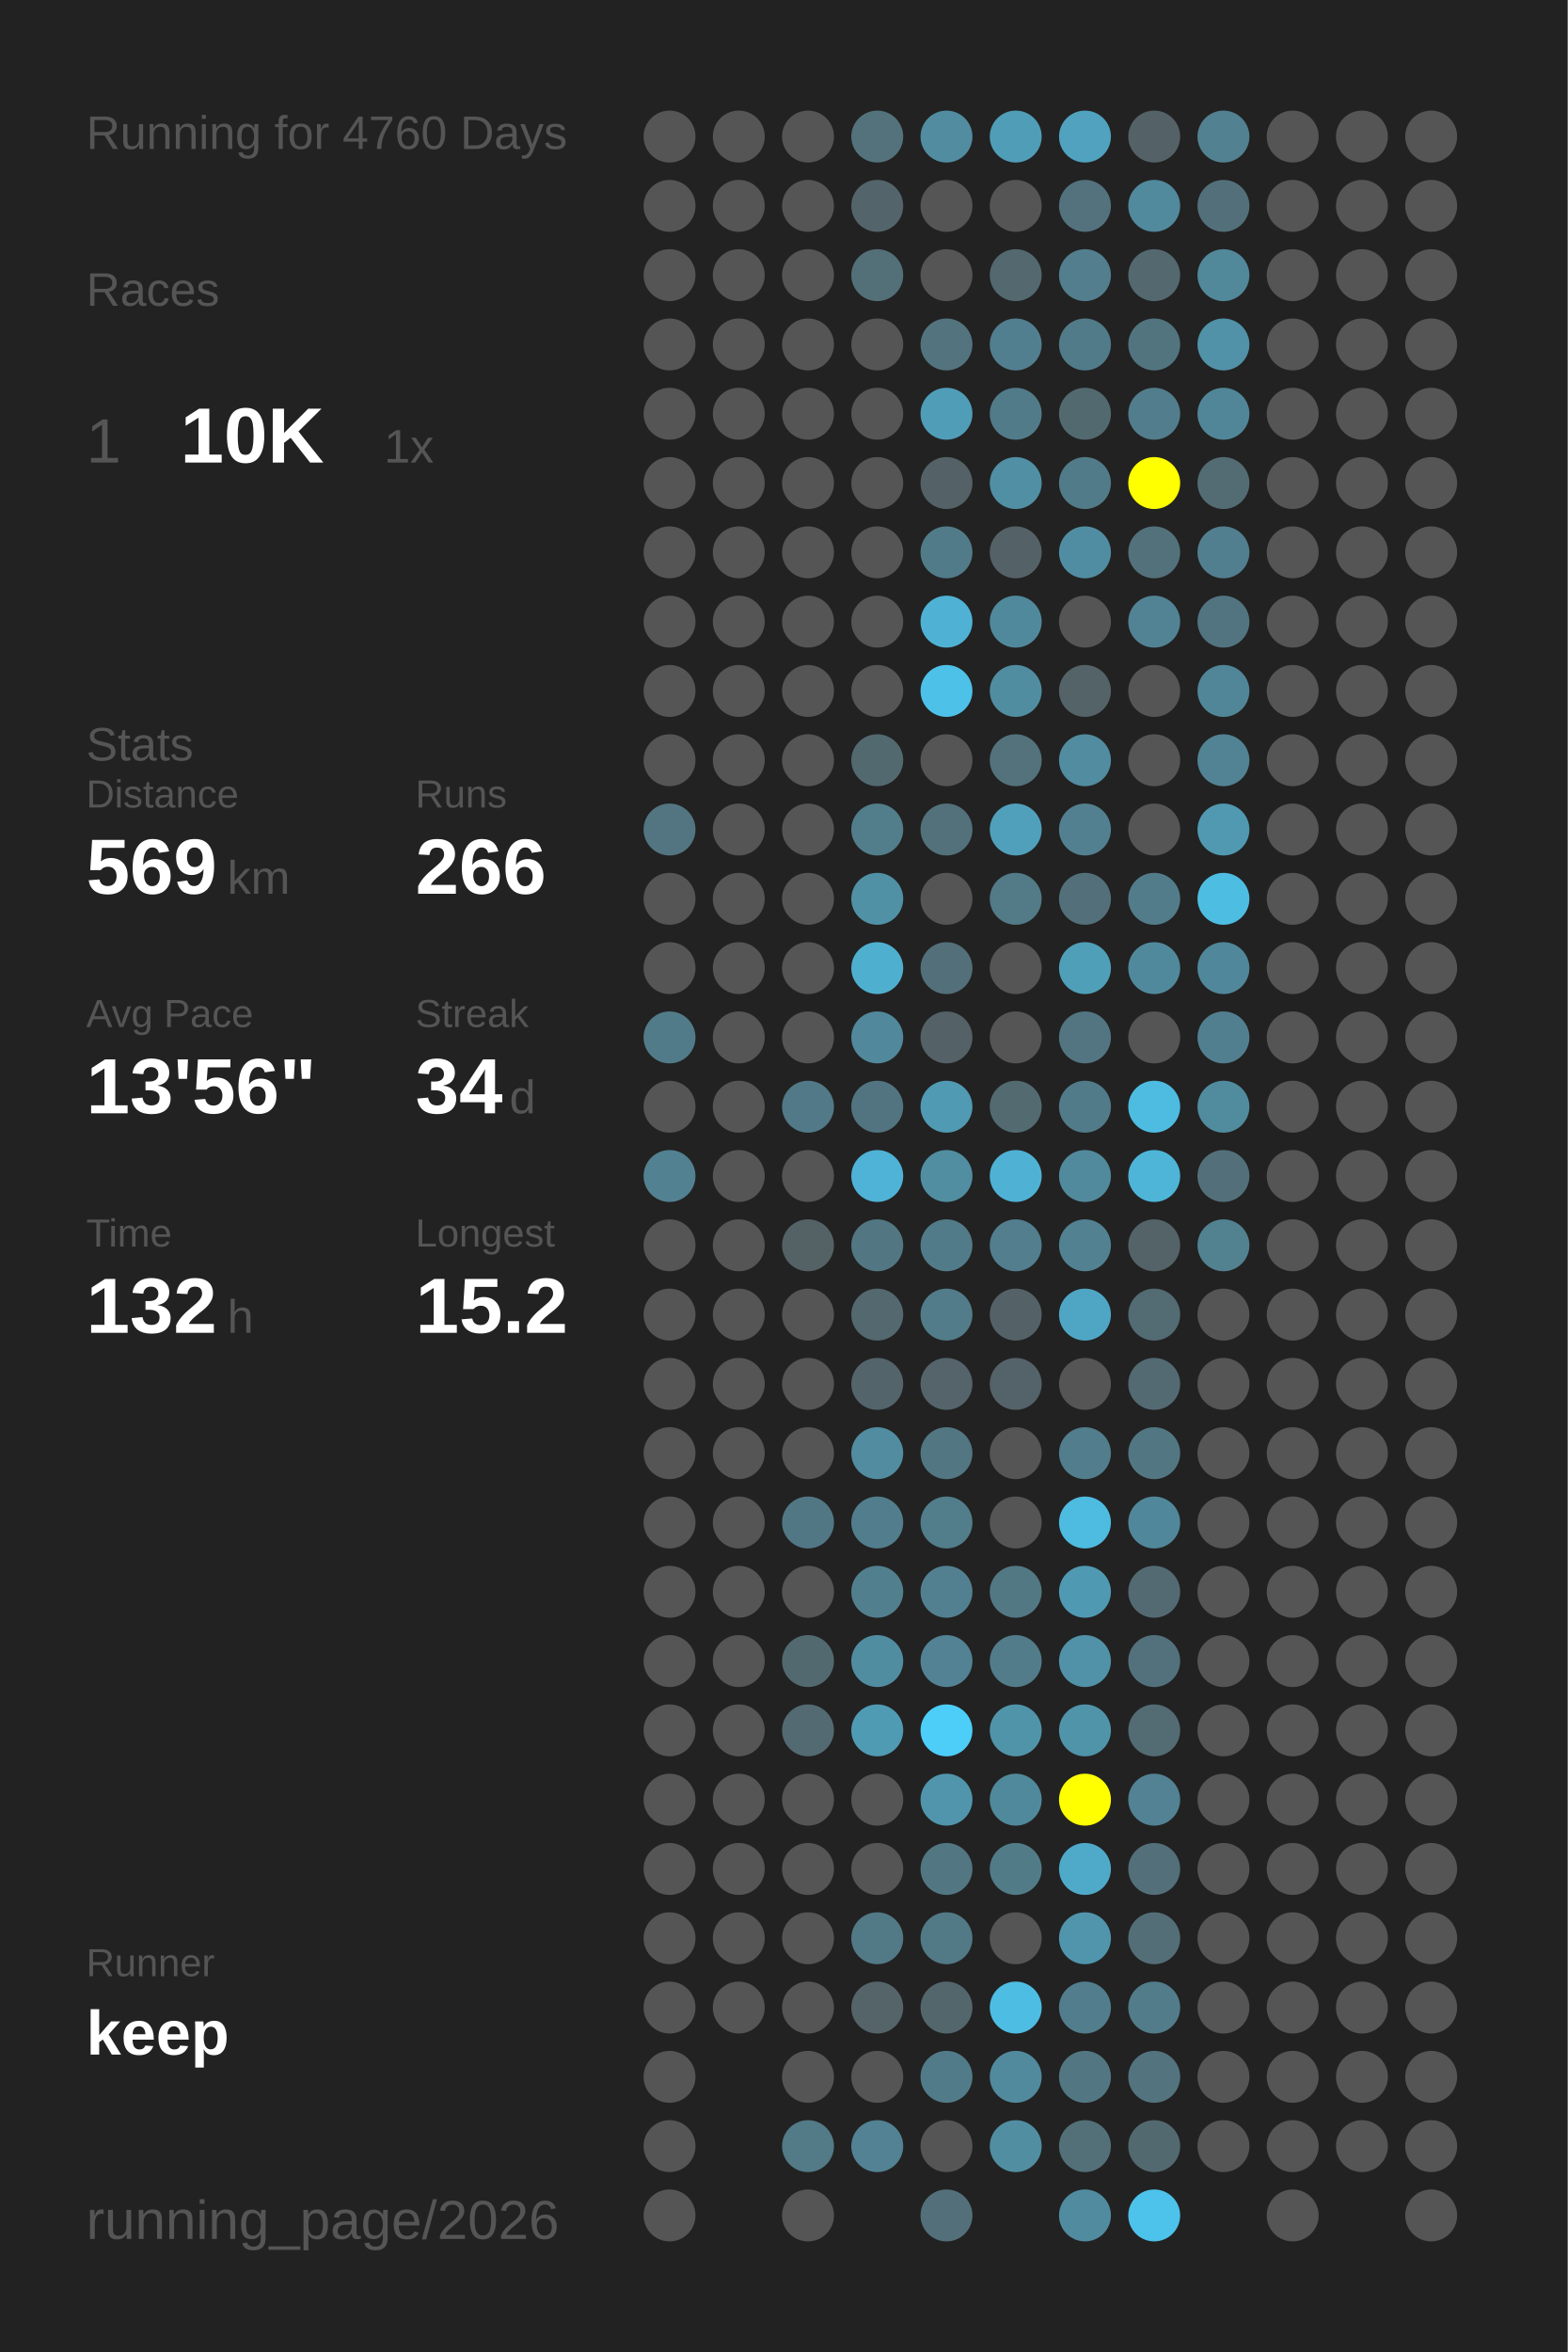
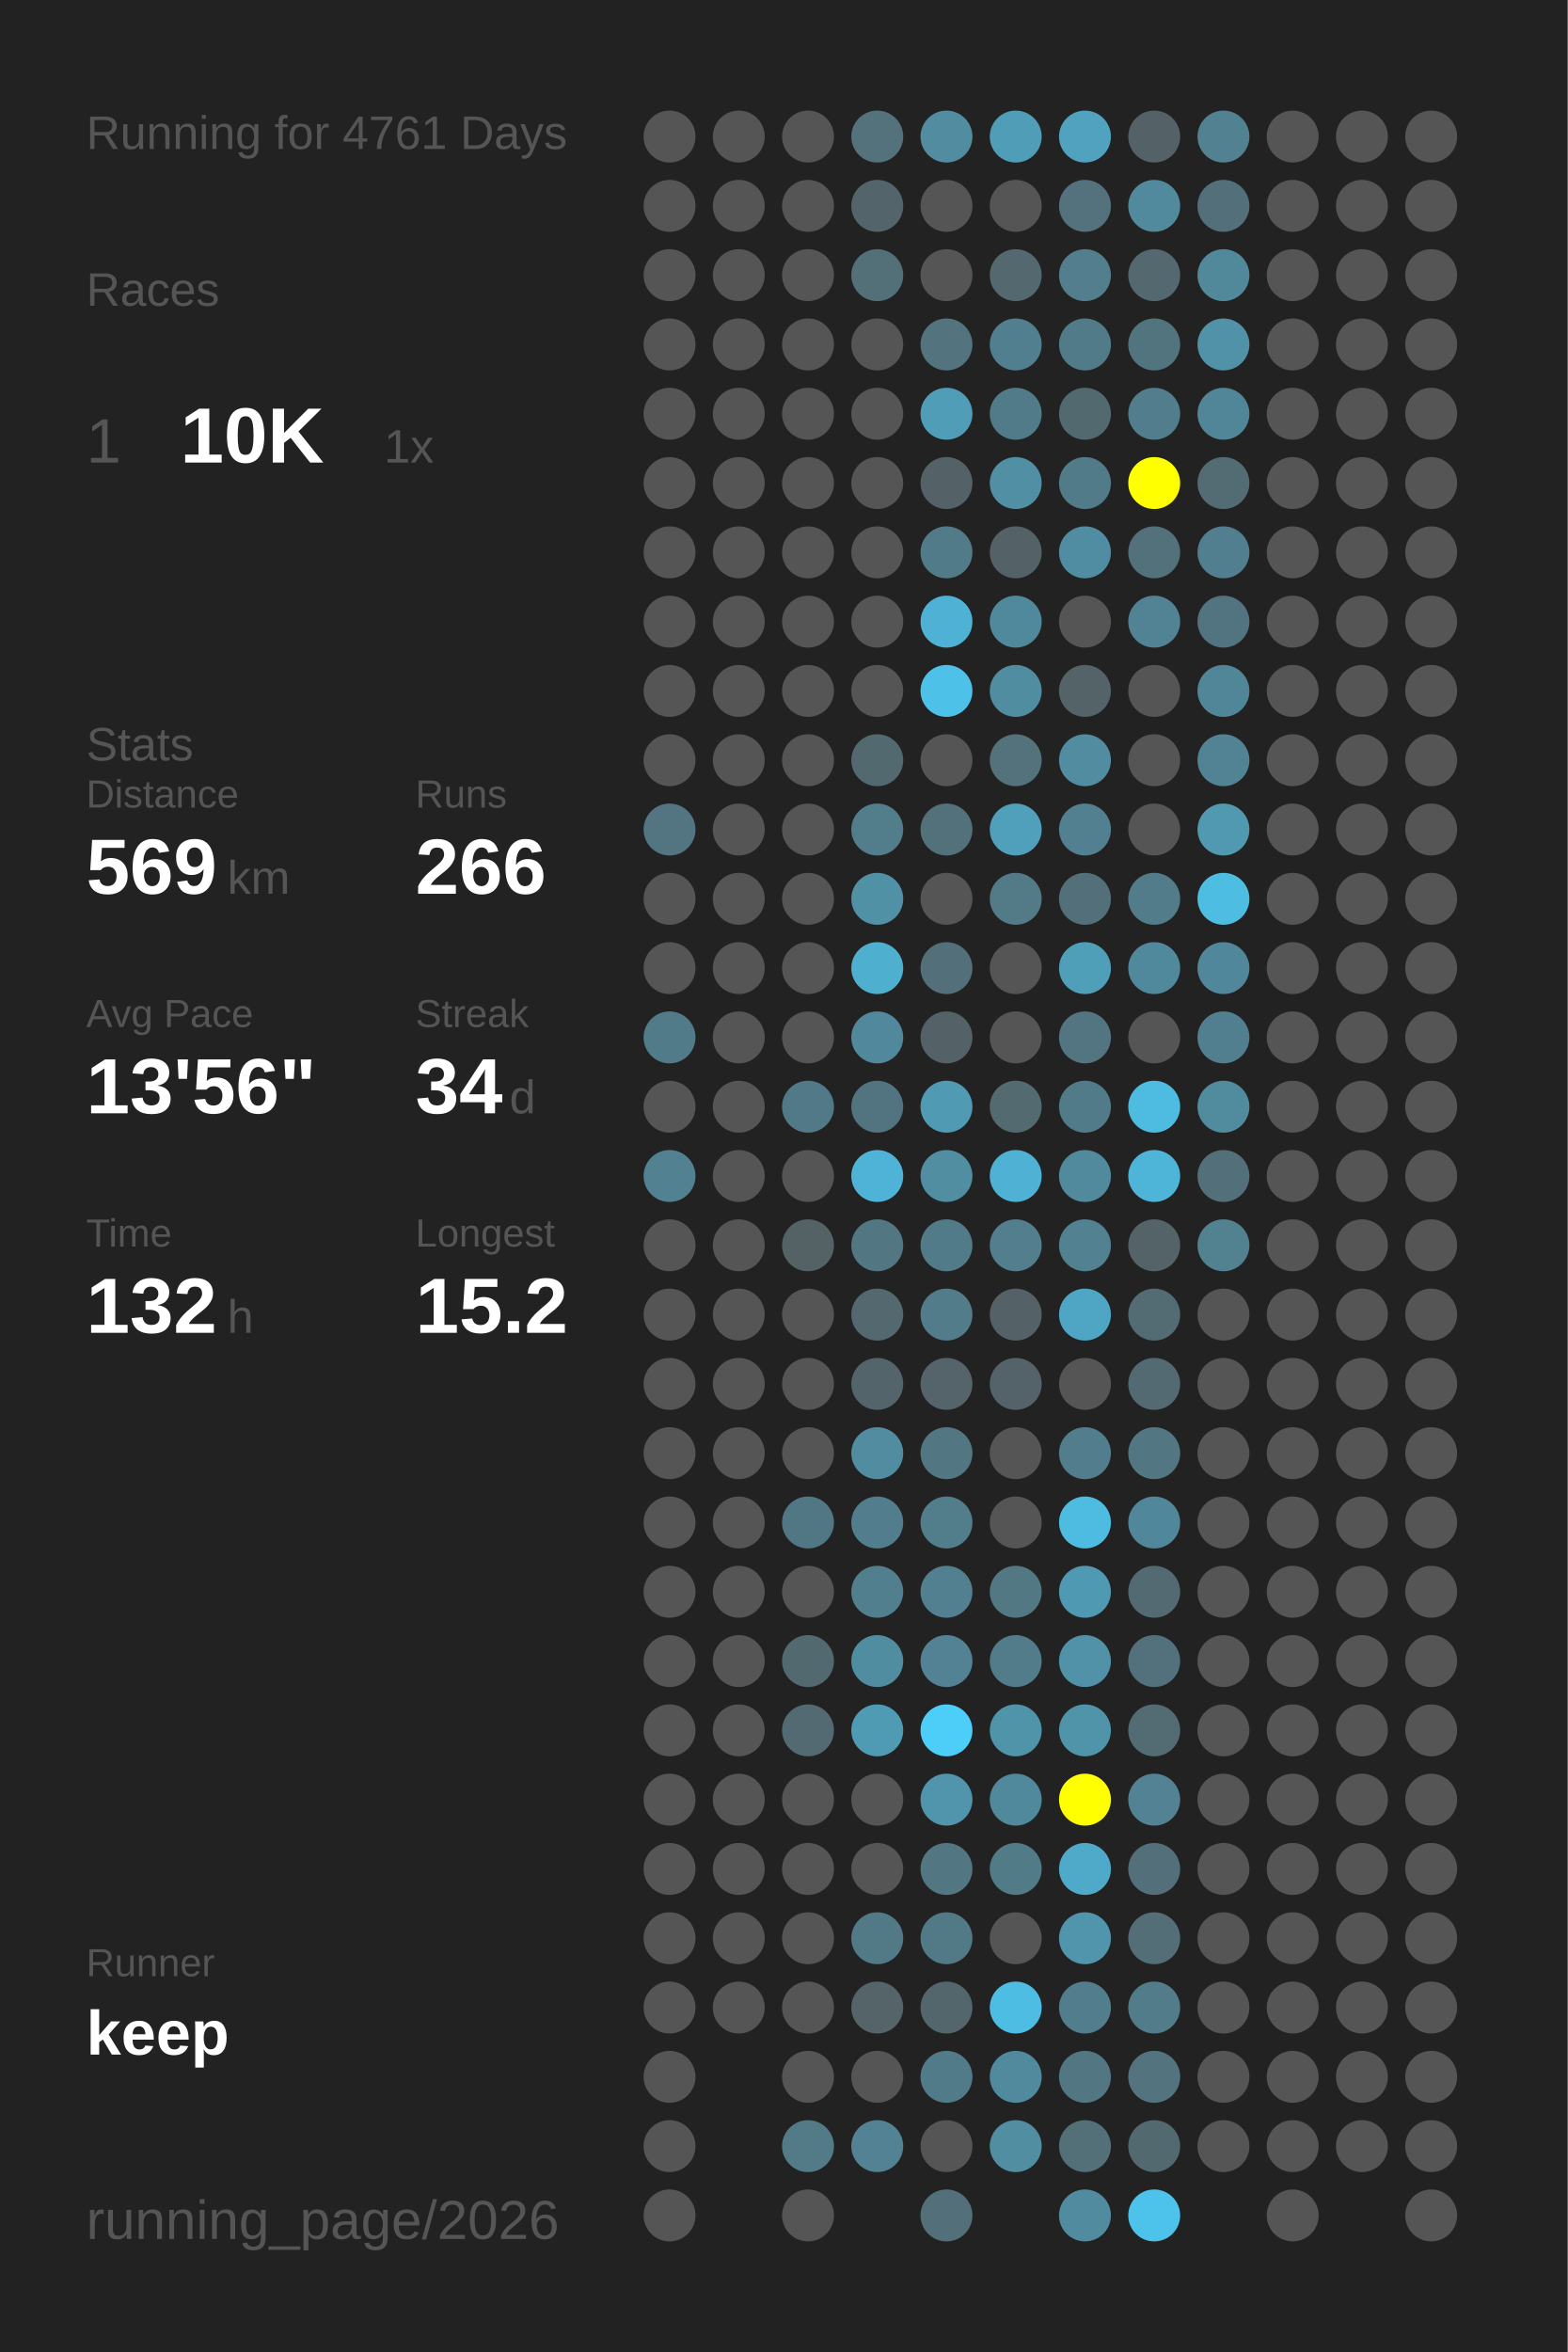
<svg xmlns="http://www.w3.org/2000/svg" baseProfile="full" height="300mm" version="1.1" viewBox="0,0,200,300" width="200mm">
  <defs />
  <rect fill="#222222" height="300" width="200" x="0" y="0" />
-   <text fill="#555555" style="font-size:6px; font-family:Arial;" x="11" y="19">Running for 4760 Days</text>
+   <text fill="#555555" style="font-size:6px; font-family:Arial;" x="11" y="19">Running for 4761 Days</text>
  <text fill="#555555" style="font-size:6px; font-family:Arial;" x="11" y="39">Races</text>
  <text fill="#555555" style="font-size:8px; font-family:Arial;" x="11" y="59">1</text>
  <text fill="#FFFFFF" style="font-size:10px; font-family:Arial; font-weight:bold;" x="23" y="59">10K</text>
  <text fill="#555555" style="font-size:6px; font-family:Arial;" x="49" y="59">1x</text>
  <text fill="#555555" style="font-size:6px; font-family:Arial;" x="11" y="97">Stats</text>
  <text fill="#555555" style="font-size:5px; font-family:Arial;" x="11" y="103">Distance</text>
  <text fill="#FFFFFF" style="font-size:10px; font-family:Arial; font-weight:bold;" x="11" y="114">569</text>
  <text fill="#555555" style="font-size:6px; font-family:Arial;" x="29" y="114">km</text>
  <text fill="#555555" style="font-size:5px; font-family:Arial;" x="53" y="103">Runs</text>
  <text fill="#FFFFFF" style="font-size:10px; font-family:Arial; font-weight:bold;" x="53" y="114">266</text>
  <text fill="#555555" style="font-size:5px; font-family:Arial;" x="11" y="131">Avg Pace</text>
  <text fill="#FFFFFF" style="font-size:10px; font-family:Arial; font-weight:bold;" x="11" y="142">13'56"</text>
  <text fill="#555555" style="font-size:5px; font-family:Arial;" x="53" y="131">Streak</text>
  <text fill="#FFFFFF" style="font-size:10px; font-family:Arial; font-weight:bold;" x="53" y="142">34</text>
  <text fill="#555555" style="font-size:6px; font-family:Arial;" x="65" y="142">d</text>
  <text fill="#555555" style="font-size:5px; font-family:Arial;" x="11" y="159">Time</text>
  <text fill="#FFFFFF" style="font-size:10px; font-family:Arial; font-weight:bold;" x="11" y="170">132</text>
  <text fill="#555555" style="font-size:6px; font-family:Arial;" x="29" y="170">h</text>
  <text fill="#555555" style="font-size:5px; font-family:Arial;" x="53" y="159">Longest</text>
  <text fill="#FFFFFF" style="font-size:10px; font-family:Arial; font-weight:bold;" x="53" y="170">15.2</text>
  <text fill="#555555" style="font-size:5px; font-family:Arial;" x="11" y="252.065">Runner</text>
  <text fill="#FFFFFF" style="font-size:8px; font-family:Arial; font-weight:bold;" x="11" y="262.065">keep</text>
  <text fill="#555555" style="font-size:7px; font-family:Arial;" x="11" y="285.581">running_page/2026</text>
  <circle cx="85.417" cy="17.419" fill="#555555" r="3.312" />
  <circle cx="85.417" cy="26.258" fill="#555555" r="3.312" />
  <circle cx="85.417" cy="35.097" fill="#555555" r="3.312" />
  <circle cx="85.417" cy="43.935" fill="#555555" r="3.312" />
  <circle cx="85.417" cy="52.774" fill="#555555" r="3.312" />
  <circle cx="85.417" cy="61.613" fill="#555555" r="3.312" />
  <circle cx="85.417" cy="70.452" fill="#555555" r="3.312" />
  <circle cx="85.417" cy="79.29" fill="#555555" r="3.312" />
  <circle cx="85.417" cy="88.129" fill="#555555" r="3.312" />
  <circle cx="85.417" cy="96.968" fill="#555555" r="3.312" />
  <circle cx="85.417" cy="105.806" fill="#527581" r="3.312" />
  <circle cx="85.417" cy="114.645" fill="#555555" r="3.312" />
  <circle cx="85.417" cy="123.484" fill="#555555" r="3.312" />
  <circle cx="85.417" cy="132.323" fill="#527b89" r="3.312" />
  <circle cx="85.417" cy="141.161" fill="#555555" r="3.312" />
  <circle cx="85.417" cy="150" fill="#528191" r="3.312" />
  <circle cx="85.417" cy="158.839" fill="#555555" r="3.312" />
  <circle cx="85.417" cy="167.677" fill="#555555" r="3.312" />
  <circle cx="85.417" cy="176.516" fill="#555555" r="3.312" />
  <circle cx="85.417" cy="185.355" fill="#555555" r="3.312" />
  <circle cx="85.417" cy="194.194" fill="#555555" r="3.312" />
  <circle cx="85.417" cy="203.032" fill="#555555" r="3.312" />
  <circle cx="85.417" cy="211.871" fill="#555555" r="3.312" />
  <circle cx="85.417" cy="220.71" fill="#555555" r="3.312" />
  <circle cx="85.417" cy="229.548" fill="#555555" r="3.312" />
  <circle cx="85.417" cy="238.387" fill="#555555" r="3.312" />
  <circle cx="85.417" cy="247.226" fill="#555555" r="3.312" />
  <circle cx="85.417" cy="256.065" fill="#555555" r="3.312" />
  <circle cx="85.417" cy="264.903" fill="#555555" r="3.312" />
  <circle cx="85.417" cy="273.742" fill="#555555" r="3.312" />
  <circle cx="85.417" cy="282.581" fill="#555555" r="3.312" />
  <circle cx="94.25" cy="17.419" fill="#555555" r="3.312" />
  <circle cx="94.25" cy="26.258" fill="#555555" r="3.312" />
  <circle cx="94.25" cy="35.097" fill="#555555" r="3.312" />
  <circle cx="94.25" cy="43.935" fill="#555555" r="3.312" />
  <circle cx="94.25" cy="52.774" fill="#555555" r="3.312" />
  <circle cx="94.25" cy="61.613" fill="#555555" r="3.312" />
  <circle cx="94.25" cy="70.452" fill="#555555" r="3.312" />
  <circle cx="94.25" cy="79.29" fill="#555555" r="3.312" />
  <circle cx="94.25" cy="88.129" fill="#555555" r="3.312" />
  <circle cx="94.25" cy="96.968" fill="#555555" r="3.312" />
  <circle cx="94.25" cy="105.806" fill="#555555" r="3.312" />
  <circle cx="94.25" cy="114.645" fill="#555555" r="3.312" />
  <circle cx="94.25" cy="123.484" fill="#555555" r="3.312" />
  <circle cx="94.25" cy="132.323" fill="#555555" r="3.312" />
  <circle cx="94.25" cy="141.161" fill="#555555" r="3.312" />
  <circle cx="94.25" cy="150" fill="#555555" r="3.312" />
  <circle cx="94.25" cy="158.839" fill="#555555" r="3.312" />
  <circle cx="94.25" cy="167.677" fill="#555555" r="3.312" />
  <circle cx="94.25" cy="176.516" fill="#555555" r="3.312" />
  <circle cx="94.25" cy="185.355" fill="#555555" r="3.312" />
  <circle cx="94.25" cy="194.194" fill="#555555" r="3.312" />
  <circle cx="94.25" cy="203.032" fill="#555555" r="3.312" />
  <circle cx="94.25" cy="211.871" fill="#555555" r="3.312" />
  <circle cx="94.25" cy="220.71" fill="#555555" r="3.312" />
  <circle cx="94.25" cy="229.548" fill="#555555" r="3.312" />
  <circle cx="94.25" cy="238.387" fill="#555555" r="3.312" />
  <circle cx="94.25" cy="247.226" fill="#555555" r="3.312" />
  <circle cx="94.25" cy="256.065" fill="#555555" r="3.312" />
  <circle cx="103.083" cy="17.419" fill="#555555" r="3.312" />
  <circle cx="103.083" cy="26.258" fill="#555555" r="3.312" />
  <circle cx="103.083" cy="35.097" fill="#555555" r="3.312" />
  <circle cx="103.083" cy="43.935" fill="#555555" r="3.312" />
  <circle cx="103.083" cy="52.774" fill="#555555" r="3.312" />
  <circle cx="103.083" cy="61.613" fill="#555555" r="3.312" />
  <circle cx="103.083" cy="70.452" fill="#555555" r="3.312" />
  <circle cx="103.083" cy="79.29" fill="#555555" r="3.312" />
  <circle cx="103.083" cy="88.129" fill="#555555" r="3.312" />
  <circle cx="103.083" cy="96.968" fill="#555555" r="3.312" />
  <circle cx="103.083" cy="105.806" fill="#555555" r="3.312" />
  <circle cx="103.083" cy="114.645" fill="#555555" r="3.312" />
  <circle cx="103.083" cy="123.484" fill="#555555" r="3.312" />
  <circle cx="103.083" cy="132.323" fill="#555555" r="3.312" />
  <circle cx="103.083" cy="141.161" fill="#527987" r="3.312" />
  <circle cx="103.083" cy="150" fill="#555555" r="3.312" />
  <circle cx="103.083" cy="158.839" fill="#546266" r="3.312" />
  <circle cx="103.083" cy="167.677" fill="#555555" r="3.312" />
  <circle cx="103.083" cy="176.516" fill="#555555" r="3.312" />
  <circle cx="103.083" cy="185.355" fill="#555555" r="3.312" />
  <circle cx="103.083" cy="194.194" fill="#527784" r="3.312" />
  <circle cx="103.083" cy="203.032" fill="#555555" r="3.312" />
  <circle cx="103.083" cy="211.871" fill="#536970" r="3.312" />
  <circle cx="103.083" cy="220.71" fill="#536a72" r="3.312" />
  <circle cx="103.083" cy="229.548" fill="#555555" r="3.312" />
  <circle cx="103.083" cy="238.387" fill="#555555" r="3.312" />
  <circle cx="103.083" cy="247.226" fill="#555555" r="3.312" />
  <circle cx="103.083" cy="256.065" fill="#555555" r="3.312" />
  <circle cx="103.083" cy="264.903" fill="#555555" r="3.312" />
  <circle cx="103.083" cy="273.742" fill="#527a87" r="3.312" />
  <circle cx="103.083" cy="282.581" fill="#555555" r="3.312" />
  <circle cx="111.917" cy="17.419" fill="#53727c" r="3.312" />
  <circle cx="111.917" cy="26.258" fill="#53656b" r="3.312" />
  <circle cx="111.917" cy="35.097" fill="#536f78" r="3.312" />
  <circle cx="111.917" cy="43.935" fill="#555555" r="3.312" />
  <circle cx="111.917" cy="52.774" fill="#555555" r="3.312" />
  <circle cx="111.917" cy="61.613" fill="#555555" r="3.312" />
  <circle cx="111.917" cy="70.452" fill="#555555" r="3.312" />
  <circle cx="111.917" cy="79.29" fill="#555555" r="3.312" />
  <circle cx="111.917" cy="88.129" fill="#555555" r="3.312" />
  <circle cx="111.917" cy="96.968" fill="#536970" r="3.312" />
  <circle cx="111.917" cy="105.806" fill="#527d8b" r="3.312" />
  <circle cx="111.917" cy="114.645" fill="#5191a6" r="3.312" />
  <circle cx="111.917" cy="123.484" fill="#4fafcf" r="3.312" />
  <circle cx="111.917" cy="132.323" fill="#51889b" r="3.312" />
  <circle cx="111.917" cy="141.161" fill="#527480" r="3.312" />
  <circle cx="111.917" cy="150" fill="#4eb3d6" r="3.312" />
  <circle cx="111.917" cy="158.839" fill="#527783" r="3.312" />
  <circle cx="111.917" cy="167.677" fill="#53686f" r="3.312" />
  <circle cx="111.917" cy="176.516" fill="#53646a" r="3.312" />
  <circle cx="111.917" cy="185.355" fill="#518ca0" r="3.312" />
  <circle cx="111.917" cy="194.194" fill="#527d8c" r="3.312" />
  <circle cx="111.917" cy="203.032" fill="#527f8e" r="3.312" />
  <circle cx="111.917" cy="211.871" fill="#518da1" r="3.312" />
  <circle cx="111.917" cy="220.71" fill="#509bb4" r="3.312" />
  <circle cx="111.917" cy="229.548" fill="#555555" r="3.312" />
  <circle cx="111.917" cy="238.387" fill="#555555" r="3.312" />
  <circle cx="111.917" cy="247.226" fill="#527986" r="3.312" />
  <circle cx="111.917" cy="256.065" fill="#546469" r="3.312" />
  <circle cx="111.917" cy="264.903" fill="#555555" r="3.312" />
  <circle cx="111.917" cy="273.742" fill="#528293" r="3.312" />
  <circle cx="120.75" cy="17.419" fill="#518ca0" r="3.312" />
  <circle cx="120.75" cy="26.258" fill="#555555" r="3.312" />
  <circle cx="120.75" cy="35.097" fill="#555555" r="3.312" />
  <circle cx="120.75" cy="43.935" fill="#53737e" r="3.312" />
  <circle cx="120.75" cy="52.774" fill="#509db8" r="3.312" />
  <circle cx="120.75" cy="61.613" fill="#546267" r="3.312" />
  <circle cx="120.75" cy="70.452" fill="#527b89" r="3.312" />
  <circle cx="120.75" cy="79.29" fill="#4fb2d4" r="3.312" />
  <circle cx="120.75" cy="88.129" fill="#4ec1e8" r="3.312" />
  <circle cx="120.75" cy="96.968" fill="#555555" r="3.312" />
  <circle cx="120.75" cy="105.806" fill="#53717b" r="3.312" />
  <circle cx="120.75" cy="114.645" fill="#555555" r="3.312" />
  <circle cx="120.75" cy="123.484" fill="#536f79" r="3.312" />
  <circle cx="120.75" cy="132.323" fill="#546166" r="3.312" />
  <circle cx="120.75" cy="141.161" fill="#509ab3" r="3.312" />
  <circle cx="120.75" cy="150" fill="#518ea2" r="3.312" />
  <circle cx="120.75" cy="158.839" fill="#527b89" r="3.312" />
  <circle cx="120.75" cy="167.677" fill="#527c8a" r="3.312" />
  <circle cx="120.75" cy="176.516" fill="#54646a" r="3.312" />
  <circle cx="120.75" cy="185.355" fill="#527682" r="3.312" />
  <circle cx="120.75" cy="194.194" fill="#527d8b" r="3.312" />
  <circle cx="120.75" cy="203.032" fill="#528090" r="3.312" />
  <circle cx="120.75" cy="211.871" fill="#528293" r="3.312" />
  <circle cx="120.75" cy="220.71" fill="#4dcef9" r="3.312" />
  <circle cx="120.75" cy="229.548" fill="#5095ac" r="3.312" />
  <circle cx="120.75" cy="238.387" fill="#527682" r="3.312" />
  <circle cx="120.75" cy="247.226" fill="#527986" r="3.312" />
  <circle cx="120.75" cy="256.065" fill="#53666c" r="3.312" />
  <circle cx="120.75" cy="264.903" fill="#527b89" r="3.312" />
  <circle cx="120.75" cy="273.742" fill="#555555" r="3.312" />
  <circle cx="120.75" cy="282.581" fill="#53707a" r="3.312" />
  <circle cx="129.583" cy="17.419" fill="#509db7" r="3.312" />
  <circle cx="129.583" cy="26.258" fill="#555555" r="3.312" />
  <circle cx="129.583" cy="35.097" fill="#53686f" r="3.312" />
  <circle cx="129.583" cy="43.935" fill="#527f8f" r="3.312" />
  <circle cx="129.583" cy="52.774" fill="#527b89" r="3.312" />
  <circle cx="129.583" cy="61.613" fill="#518fa4" r="3.312" />
  <circle cx="129.583" cy="70.452" fill="#546267" r="3.312" />
  <circle cx="129.583" cy="79.29" fill="#51899c" r="3.312" />
  <circle cx="129.583" cy="88.129" fill="#518da1" r="3.312" />
  <circle cx="129.583" cy="96.968" fill="#53727c" r="3.312" />
  <circle cx="129.583" cy="105.806" fill="#50a0bb" r="3.312" />
  <circle cx="129.583" cy="114.645" fill="#527a87" r="3.312" />
  <circle cx="129.583" cy="123.484" fill="#555555" r="3.312" />
  <circle cx="129.583" cy="132.323" fill="#555555" r="3.312" />
  <circle cx="129.583" cy="141.161" fill="#536a71" r="3.312" />
  <circle cx="129.583" cy="150" fill="#4fb2d4" r="3.312" />
  <circle cx="129.583" cy="158.839" fill="#527e8e" r="3.312" />
  <circle cx="129.583" cy="167.677" fill="#546267" r="3.312" />
  <circle cx="129.583" cy="176.516" fill="#546369" r="3.312" />
  <circle cx="129.583" cy="185.355" fill="#555555" r="3.312" />
  <circle cx="129.583" cy="194.194" fill="#555555" r="3.312" />
  <circle cx="129.583" cy="203.032" fill="#527884" r="3.312" />
  <circle cx="129.583" cy="211.871" fill="#527c8a" r="3.312" />
  <circle cx="129.583" cy="220.71" fill="#5094aa" r="3.312" />
  <circle cx="129.583" cy="229.548" fill="#51899c" r="3.312" />
  <circle cx="129.583" cy="238.387" fill="#527b88" r="3.312" />
  <circle cx="129.583" cy="247.226" fill="#555555" r="3.312" />
  <circle cx="129.583" cy="256.065" fill="#4ebde3" r="3.312" />
  <circle cx="129.583" cy="264.903" fill="#51899d" r="3.312" />
  <circle cx="129.583" cy="273.742" fill="#518ea2" r="3.312" />
  <circle cx="138.417" cy="17.419" fill="#50a2be" r="3.312" />
  <circle cx="138.417" cy="26.258" fill="#53727d" r="3.312" />
  <circle cx="138.417" cy="35.097" fill="#527e8d" r="3.312" />
  <circle cx="138.417" cy="43.935" fill="#527b89" r="3.312" />
  <circle cx="138.417" cy="52.774" fill="#536970" r="3.312" />
  <circle cx="138.417" cy="61.613" fill="#527b89" r="3.312" />
  <circle cx="138.417" cy="70.452" fill="#518da2" r="3.312" />
  <circle cx="138.417" cy="79.29" fill="#555555" r="3.312" />
  <circle cx="138.417" cy="88.129" fill="#546368" r="3.312" />
  <circle cx="138.417" cy="96.968" fill="#518ca0" r="3.312" />
  <circle cx="138.417" cy="105.806" fill="#528090" r="3.312" />
  <circle cx="138.417" cy="114.645" fill="#53707a" r="3.312" />
  <circle cx="138.417" cy="123.484" fill="#509fb9" r="3.312" />
  <circle cx="138.417" cy="132.323" fill="#527581" r="3.312" />
  <circle cx="138.417" cy="141.161" fill="#527b89" r="3.312" />
  <circle cx="138.417" cy="150" fill="#518a9d" r="3.312" />
  <circle cx="138.417" cy="158.839" fill="#528191" r="3.312" />
  <circle cx="138.417" cy="167.677" fill="#4fa6c4" r="3.312" />
  <circle cx="138.417" cy="176.516" fill="#555555" r="3.312" />
  <circle cx="138.417" cy="185.355" fill="#527d8c" r="3.312" />
  <circle cx="138.417" cy="194.194" fill="#4ebbe0" r="3.312" />
  <circle cx="138.417" cy="203.032" fill="#5099b2" r="3.312" />
  <circle cx="138.417" cy="211.871" fill="#5192a8" r="3.312" />
  <circle cx="138.417" cy="220.71" fill="#5094aa" r="3.312" />
  <circle cx="138.417" cy="229.548" fill="#FFFF00" r="3.312" />
  <circle cx="138.417" cy="238.387" fill="#4faac9" r="3.312" />
  <circle cx="138.417" cy="247.226" fill="#5095ac" r="3.312" />
  <circle cx="138.417" cy="256.065" fill="#527d8c" r="3.312" />
  <circle cx="138.417" cy="264.903" fill="#527783" r="3.312" />
  <circle cx="138.417" cy="273.742" fill="#536f78" r="3.312" />
  <circle cx="138.417" cy="282.581" fill="#518b9f" r="3.312" />
  <circle cx="147.25" cy="17.419" fill="#546267" r="3.312" />
  <circle cx="147.25" cy="26.258" fill="#51899d" r="3.312" />
  <circle cx="147.25" cy="35.097" fill="#53686f" r="3.312" />
  <circle cx="147.25" cy="43.935" fill="#52747f" r="3.312" />
  <circle cx="147.25" cy="52.774" fill="#527d8c" r="3.312" />
  <circle cx="147.25" cy="61.613" fill="#FFFF00" r="3.312" />
  <circle cx="147.25" cy="70.452" fill="#53717b" r="3.312" />
  <circle cx="147.25" cy="79.29" fill="#528394" r="3.312" />
  <circle cx="147.25" cy="88.129" fill="#555555" r="3.312" />
  <circle cx="147.25" cy="96.968" fill="#555555" r="3.312" />
  <circle cx="147.25" cy="105.806" fill="#555555" r="3.312" />
  <circle cx="147.25" cy="114.645" fill="#527c8a" r="3.312" />
  <circle cx="147.25" cy="123.484" fill="#51899c" r="3.312" />
  <circle cx="147.25" cy="132.323" fill="#555555" r="3.312" />
  <circle cx="147.25" cy="141.161" fill="#4ebce1" r="3.312" />
  <circle cx="147.25" cy="150" fill="#4eb5d8" r="3.312" />
  <circle cx="147.25" cy="158.839" fill="#546368" r="3.312" />
  <circle cx="147.25" cy="167.677" fill="#536b73" r="3.312" />
  <circle cx="147.25" cy="176.516" fill="#536a72" r="3.312" />
  <circle cx="147.25" cy="185.355" fill="#527783" r="3.312" />
  <circle cx="147.25" cy="194.194" fill="#51879a" r="3.312" />
  <circle cx="147.25" cy="203.032" fill="#536a72" r="3.312" />
  <circle cx="147.25" cy="211.871" fill="#53717c" r="3.312" />
  <circle cx="147.25" cy="220.71" fill="#536b73" r="3.312" />
  <circle cx="147.25" cy="229.548" fill="#528293" r="3.312" />
  <circle cx="147.25" cy="238.387" fill="#536f79" r="3.312" />
  <circle cx="147.25" cy="247.226" fill="#536e77" r="3.312" />
  <circle cx="147.25" cy="256.065" fill="#527c8a" r="3.312" />
  <circle cx="147.25" cy="264.903" fill="#53737e" r="3.312" />
  <circle cx="147.25" cy="273.742" fill="#536970" r="3.312" />
  <circle cx="147.25" cy="282.581" fill="#4dc2ea" r="3.312" />
  <circle cx="156.083" cy="17.419" fill="#528191" r="3.312" />
  <circle cx="156.083" cy="26.258" fill="#53707a" r="3.312" />
  <circle cx="156.083" cy="35.097" fill="#51889a" r="3.312" />
  <circle cx="156.083" cy="43.935" fill="#5192a8" r="3.312" />
  <circle cx="156.083" cy="52.774" fill="#518698" r="3.312" />
  <circle cx="156.083" cy="61.613" fill="#536c74" r="3.312" />
  <circle cx="156.083" cy="70.452" fill="#527f8f" r="3.312" />
  <circle cx="156.083" cy="79.29" fill="#527480" r="3.312" />
  <circle cx="156.083" cy="88.129" fill="#518698" r="3.312" />
  <circle cx="156.083" cy="96.968" fill="#528394" r="3.312" />
  <circle cx="156.083" cy="105.806" fill="#5099b1" r="3.312" />
  <circle cx="156.083" cy="114.645" fill="#4ebde2" r="3.312" />
  <circle cx="156.083" cy="123.484" fill="#51879a" r="3.312" />
  <circle cx="156.083" cy="132.323" fill="#527f8f" r="3.312" />
  <circle cx="156.083" cy="141.161" fill="#518b9e" r="3.312" />
  <circle cx="156.083" cy="150" fill="#53707a" r="3.312" />
  <circle cx="156.083" cy="158.839" fill="#528190" r="3.312" />
  <circle cx="156.083" cy="167.677" fill="#555555" r="3.312" />
  <circle cx="156.083" cy="176.516" fill="#555555" r="3.312" />
  <circle cx="156.083" cy="185.355" fill="#555555" r="3.312" />
  <circle cx="156.083" cy="194.194" fill="#555555" r="3.312" />
  <circle cx="156.083" cy="203.032" fill="#555555" r="3.312" />
  <circle cx="156.083" cy="211.871" fill="#555555" r="3.312" />
  <circle cx="156.083" cy="220.71" fill="#555555" r="3.312" />
  <circle cx="156.083" cy="229.548" fill="#555555" r="3.312" />
  <circle cx="156.083" cy="238.387" fill="#555555" r="3.312" />
  <circle cx="156.083" cy="247.226" fill="#555555" r="3.312" />
  <circle cx="156.083" cy="256.065" fill="#555555" r="3.312" />
  <circle cx="156.083" cy="264.903" fill="#555555" r="3.312" />
  <circle cx="156.083" cy="273.742" fill="#555555" r="3.312" />
  <circle cx="164.917" cy="17.419" fill="#555555" r="3.312" />
  <circle cx="164.917" cy="26.258" fill="#555555" r="3.312" />
  <circle cx="164.917" cy="35.097" fill="#555555" r="3.312" />
  <circle cx="164.917" cy="43.935" fill="#555555" r="3.312" />
  <circle cx="164.917" cy="52.774" fill="#555555" r="3.312" />
  <circle cx="164.917" cy="61.613" fill="#555555" r="3.312" />
  <circle cx="164.917" cy="70.452" fill="#555555" r="3.312" />
  <circle cx="164.917" cy="79.29" fill="#555555" r="3.312" />
  <circle cx="164.917" cy="88.129" fill="#555555" r="3.312" />
  <circle cx="164.917" cy="96.968" fill="#555555" r="3.312" />
  <circle cx="164.917" cy="105.806" fill="#555555" r="3.312" />
  <circle cx="164.917" cy="114.645" fill="#555555" r="3.312" />
  <circle cx="164.917" cy="123.484" fill="#555555" r="3.312" />
  <circle cx="164.917" cy="132.323" fill="#555555" r="3.312" />
  <circle cx="164.917" cy="141.161" fill="#555555" r="3.312" />
  <circle cx="164.917" cy="150" fill="#555555" r="3.312" />
  <circle cx="164.917" cy="158.839" fill="#555555" r="3.312" />
  <circle cx="164.917" cy="167.677" fill="#555555" r="3.312" />
  <circle cx="164.917" cy="176.516" fill="#555555" r="3.312" />
  <circle cx="164.917" cy="185.355" fill="#555555" r="3.312" />
  <circle cx="164.917" cy="194.194" fill="#555555" r="3.312" />
  <circle cx="164.917" cy="203.032" fill="#555555" r="3.312" />
  <circle cx="164.917" cy="211.871" fill="#555555" r="3.312" />
  <circle cx="164.917" cy="220.71" fill="#555555" r="3.312" />
  <circle cx="164.917" cy="229.548" fill="#555555" r="3.312" />
  <circle cx="164.917" cy="238.387" fill="#555555" r="3.312" />
  <circle cx="164.917" cy="247.226" fill="#555555" r="3.312" />
  <circle cx="164.917" cy="256.065" fill="#555555" r="3.312" />
  <circle cx="164.917" cy="264.903" fill="#555555" r="3.312" />
  <circle cx="164.917" cy="273.742" fill="#555555" r="3.312" />
  <circle cx="164.917" cy="282.581" fill="#555555" r="3.312" />
  <circle cx="173.75" cy="17.419" fill="#555555" r="3.312" />
  <circle cx="173.75" cy="26.258" fill="#555555" r="3.312" />
  <circle cx="173.75" cy="35.097" fill="#555555" r="3.312" />
  <circle cx="173.75" cy="43.935" fill="#555555" r="3.312" />
  <circle cx="173.75" cy="52.774" fill="#555555" r="3.312" />
  <circle cx="173.75" cy="61.613" fill="#555555" r="3.312" />
  <circle cx="173.75" cy="70.452" fill="#555555" r="3.312" />
  <circle cx="173.75" cy="79.29" fill="#555555" r="3.312" />
  <circle cx="173.75" cy="88.129" fill="#555555" r="3.312" />
  <circle cx="173.75" cy="96.968" fill="#555555" r="3.312" />
  <circle cx="173.75" cy="105.806" fill="#555555" r="3.312" />
  <circle cx="173.75" cy="114.645" fill="#555555" r="3.312" />
  <circle cx="173.75" cy="123.484" fill="#555555" r="3.312" />
  <circle cx="173.75" cy="132.323" fill="#555555" r="3.312" />
  <circle cx="173.75" cy="141.161" fill="#555555" r="3.312" />
  <circle cx="173.75" cy="150" fill="#555555" r="3.312" />
  <circle cx="173.75" cy="158.839" fill="#555555" r="3.312" />
  <circle cx="173.75" cy="167.677" fill="#555555" r="3.312" />
  <circle cx="173.75" cy="176.516" fill="#555555" r="3.312" />
  <circle cx="173.75" cy="185.355" fill="#555555" r="3.312" />
  <circle cx="173.75" cy="194.194" fill="#555555" r="3.312" />
  <circle cx="173.75" cy="203.032" fill="#555555" r="3.312" />
  <circle cx="173.75" cy="211.871" fill="#555555" r="3.312" />
  <circle cx="173.75" cy="220.71" fill="#555555" r="3.312" />
  <circle cx="173.75" cy="229.548" fill="#555555" r="3.312" />
  <circle cx="173.75" cy="238.387" fill="#555555" r="3.312" />
  <circle cx="173.75" cy="247.226" fill="#555555" r="3.312" />
  <circle cx="173.75" cy="256.065" fill="#555555" r="3.312" />
  <circle cx="173.75" cy="264.903" fill="#555555" r="3.312" />
  <circle cx="173.75" cy="273.742" fill="#555555" r="3.312" />
  <circle cx="182.583" cy="17.419" fill="#555555" r="3.312" />
  <circle cx="182.583" cy="26.258" fill="#555555" r="3.312" />
  <circle cx="182.583" cy="35.097" fill="#555555" r="3.312" />
  <circle cx="182.583" cy="43.935" fill="#555555" r="3.312" />
  <circle cx="182.583" cy="52.774" fill="#555555" r="3.312" />
  <circle cx="182.583" cy="61.613" fill="#555555" r="3.312" />
  <circle cx="182.583" cy="70.452" fill="#555555" r="3.312" />
  <circle cx="182.583" cy="79.29" fill="#555555" r="3.312" />
  <circle cx="182.583" cy="88.129" fill="#555555" r="3.312" />
  <circle cx="182.583" cy="96.968" fill="#555555" r="3.312" />
  <circle cx="182.583" cy="105.806" fill="#555555" r="3.312" />
  <circle cx="182.583" cy="114.645" fill="#555555" r="3.312" />
  <circle cx="182.583" cy="123.484" fill="#555555" r="3.312" />
  <circle cx="182.583" cy="132.323" fill="#555555" r="3.312" />
  <circle cx="182.583" cy="141.161" fill="#555555" r="3.312" />
  <circle cx="182.583" cy="150" fill="#555555" r="3.312" />
  <circle cx="182.583" cy="158.839" fill="#555555" r="3.312" />
  <circle cx="182.583" cy="167.677" fill="#555555" r="3.312" />
  <circle cx="182.583" cy="176.516" fill="#555555" r="3.312" />
  <circle cx="182.583" cy="185.355" fill="#555555" r="3.312" />
  <circle cx="182.583" cy="194.194" fill="#555555" r="3.312" />
  <circle cx="182.583" cy="203.032" fill="#555555" r="3.312" />
  <circle cx="182.583" cy="211.871" fill="#555555" r="3.312" />
  <circle cx="182.583" cy="220.71" fill="#555555" r="3.312" />
  <circle cx="182.583" cy="229.548" fill="#555555" r="3.312" />
  <circle cx="182.583" cy="238.387" fill="#555555" r="3.312" />
  <circle cx="182.583" cy="247.226" fill="#555555" r="3.312" />
  <circle cx="182.583" cy="256.065" fill="#555555" r="3.312" />
  <circle cx="182.583" cy="264.903" fill="#555555" r="3.312" />
  <circle cx="182.583" cy="273.742" fill="#555555" r="3.312" />
  <circle cx="182.583" cy="282.581" fill="#555555" r="3.312" />
</svg>
